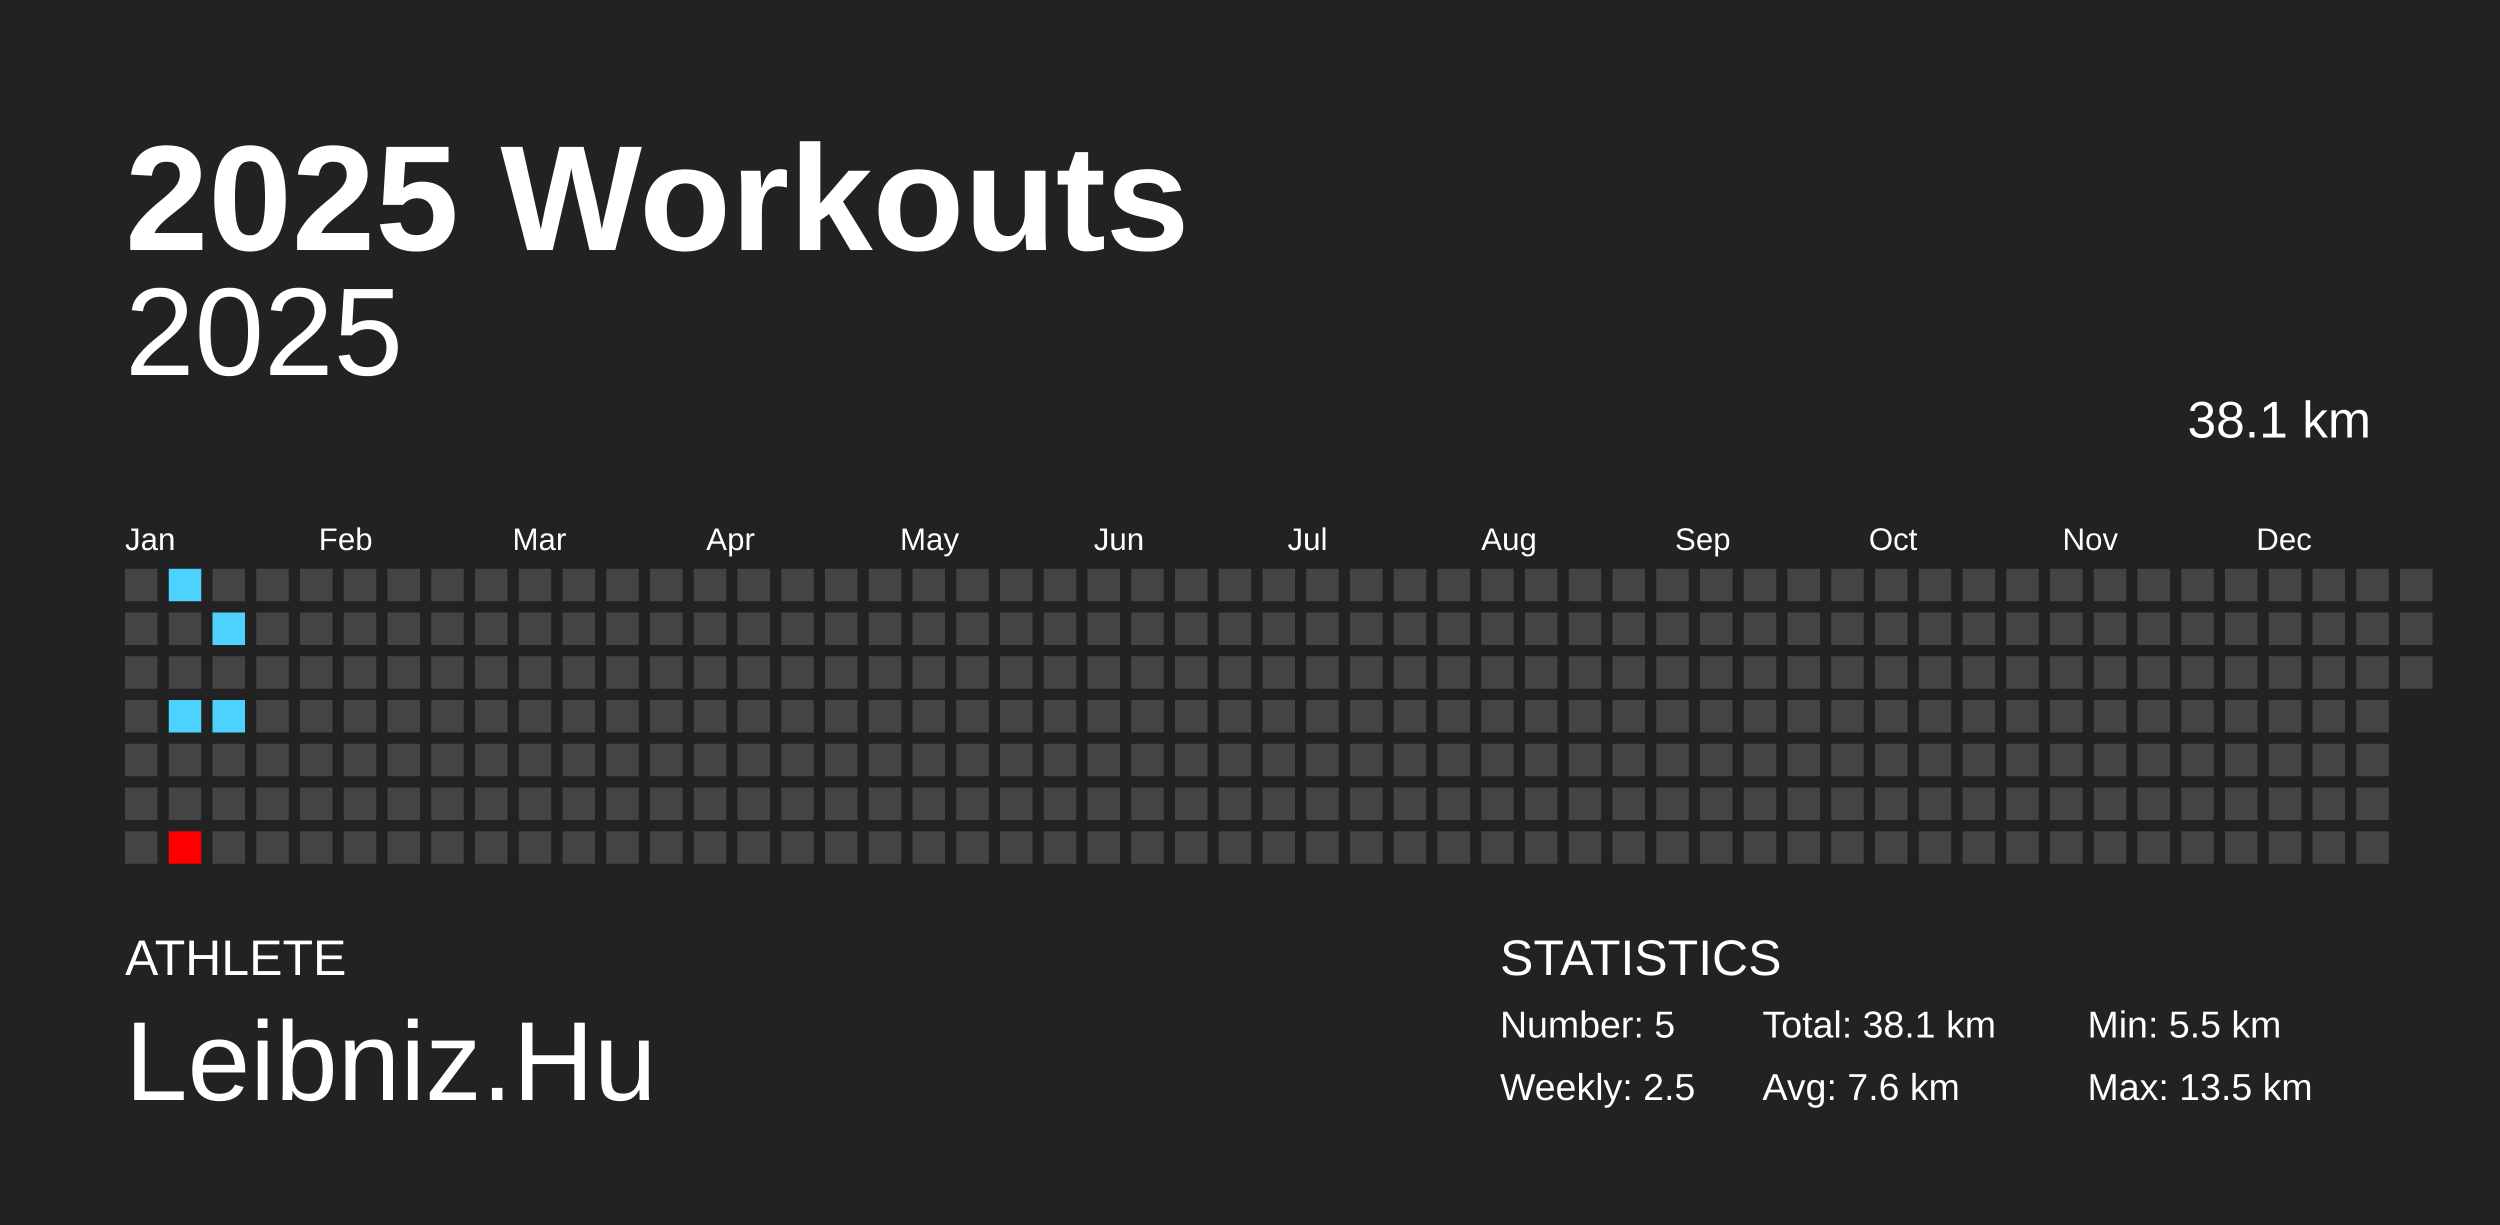
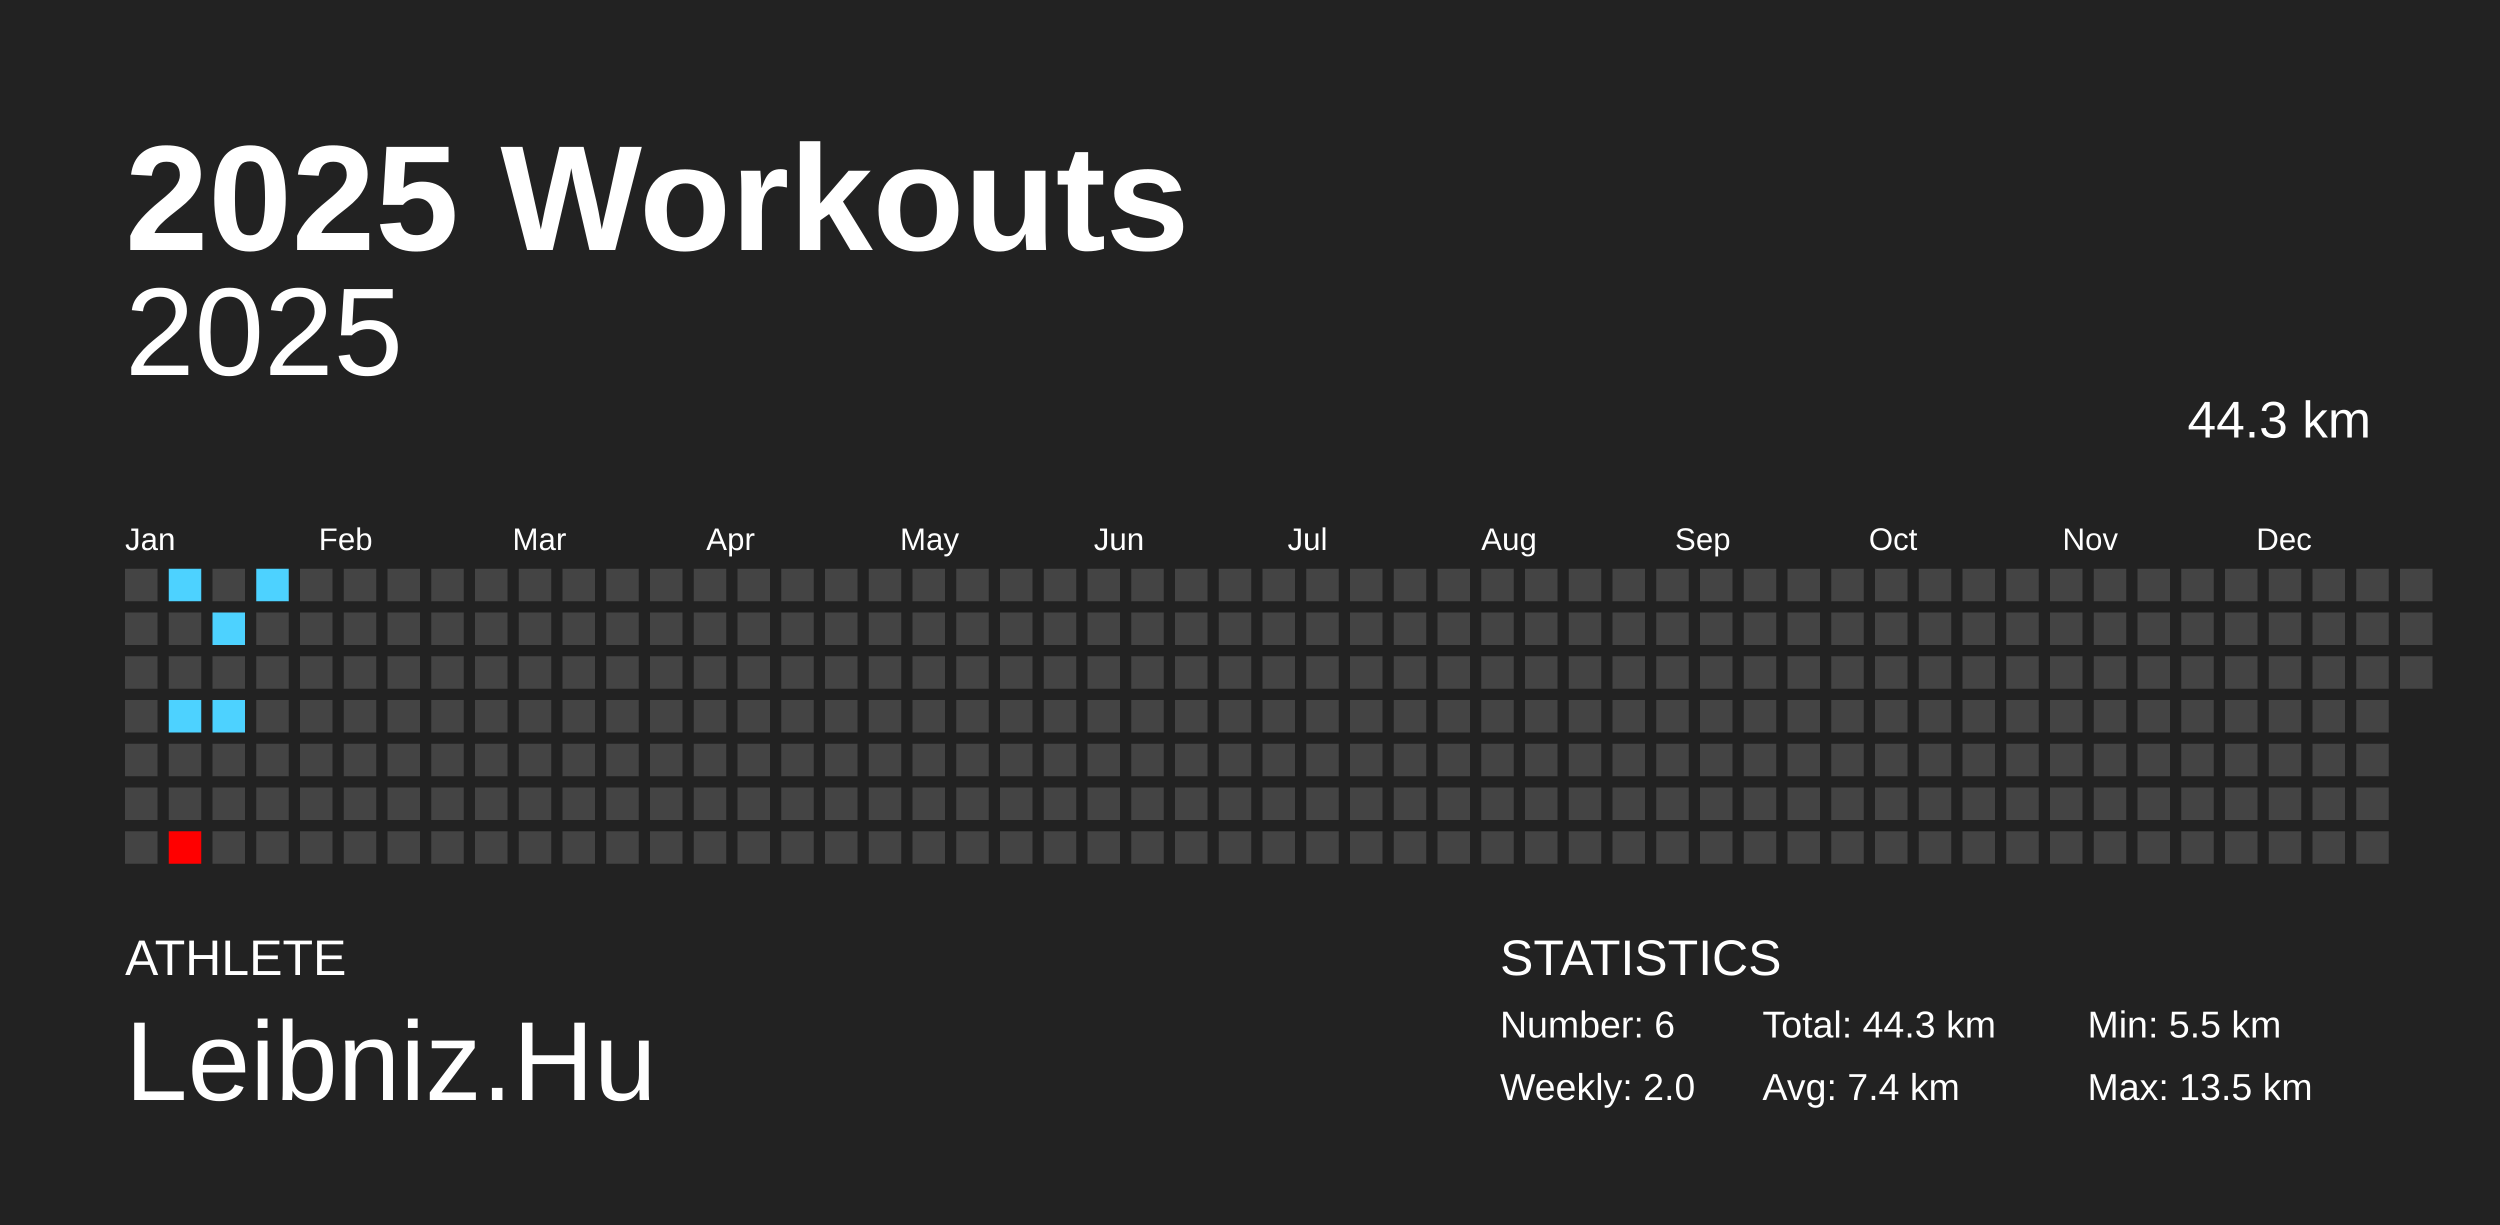
<svg xmlns="http://www.w3.org/2000/svg" baseProfile="full" height="98mm" version="1.1" viewBox="0,0,200,98" width="200mm">
  <defs />
  <rect fill="#222222" height="98" width="200" x="0" y="0" />
  <text fill="#FFFFFF" style="font-size:12px; font-family:Arial; font-weight:bold;" x="10" y="20">2025 Workouts</text>
  <text fill="#FFFFFF" style="font-size:4px; font-family:Arial" x="10" y="78">ATHLETE</text>
  <text fill="#FFFFFF" style="font-size:9px; font-family:Arial" x="10" y="88">Leibniz.Hu</text>
  <text fill="#FFFFFF" style="font-size:4px; font-family:Arial" x="120" y="78">STATISTICS</text>
-   <text fill="#FFFFFF" style="font-size:3px; font-family:Arial" x="120" y="83">Number: 5</text>
-   <text fill="#FFFFFF" style="font-size:3px; font-family:Arial" x="120" y="88">Weekly: 2.5</text>
-   <text fill="#FFFFFF" style="font-size:3px; font-family:Arial" x="141" y="83">Total: 38.1 km</text>
-   <text fill="#FFFFFF" style="font-size:3px; font-family:Arial" x="141" y="88">Avg: 7.6 km</text>
+   <text fill="#FFFFFF" style="font-size:3px; font-family:Arial" x="120" y="83">Number: 6</text>
+   <text fill="#FFFFFF" style="font-size:3px; font-family:Arial" x="120" y="88">Weekly: 2.0</text>
+   <text fill="#FFFFFF" style="font-size:3px; font-family:Arial" x="141" y="83">Total: 44.3 km</text>
+   <text fill="#FFFFFF" style="font-size:3px; font-family:Arial" x="141" y="88">Avg: 7.4 km</text>
  <text fill="#FFFFFF" style="font-size:3px; font-family:Arial" x="167" y="83">Min: 5.5 km</text>
  <text fill="#FFFFFF" style="font-size:3px; font-family:Arial" x="167" y="88">Max: 13.5 km</text>
  <text alignment-baseline="hanging" fill="#FFFFFF" style="font-size:10.0px; font-family:Arial;" x="10" y="30">2025</text>
-   <text alignment-baseline="hanging" fill="#FFFFFF" style="font-size:4.125px; font-family:Arial;" x="175" y="35">38.1 km</text>
+   <text alignment-baseline="hanging" fill="#FFFFFF" style="font-size:4.125px; font-family:Arial;" x="175" y="35">44.3 km</text>
  <text fill="#FFFFFF" style="font-size:2.5px; font-family:Arial" x="10.0" y="44">Jan</text>
  <text fill="#FFFFFF" style="font-size:2.5px; font-family:Arial" x="25.5" y="44">Feb</text>
  <text fill="#FFFFFF" style="font-size:2.5px; font-family:Arial" x="41.0" y="44">Mar</text>
  <text fill="#FFFFFF" style="font-size:2.5px; font-family:Arial" x="56.5" y="44">Apr</text>
  <text fill="#FFFFFF" style="font-size:2.5px; font-family:Arial" x="72.0" y="44">May</text>
  <text fill="#FFFFFF" style="font-size:2.5px; font-family:Arial" x="87.5" y="44">Jun</text>
  <text fill="#FFFFFF" style="font-size:2.5px; font-family:Arial" x="103.0" y="44">Jul</text>
  <text fill="#FFFFFF" style="font-size:2.5px; font-family:Arial" x="118.5" y="44">Aug</text>
  <text fill="#FFFFFF" style="font-size:2.5px; font-family:Arial" x="134.0" y="44">Sep</text>
  <text fill="#FFFFFF" style="font-size:2.5px; font-family:Arial" x="149.5" y="44">Oct</text>
  <text fill="#FFFFFF" style="font-size:2.5px; font-family:Arial" x="165.0" y="44">Nov</text>
  <text fill="#FFFFFF" style="font-size:2.5px; font-family:Arial" x="180.5" y="44">Dec</text>
  <rect fill="#444444" height="2.6" width="2.6" x="10.0" y="45.5" />
  <rect fill="#444444" height="2.6" width="2.6" x="10.0" y="49.0" />
  <rect fill="#444444" height="2.6" width="2.6" x="10.0" y="52.5" />
  <rect fill="#444444" height="2.6" width="2.6" x="10.0" y="56.0" />
  <rect fill="#444444" height="2.6" width="2.6" x="10.0" y="59.5" />
  <rect fill="#444444" height="2.6" width="2.6" x="10.0" y="63.0" />
  <rect fill="#444444" height="2.6" width="2.6" x="10.0" y="66.5" />
  <rect fill="#4dd2ff" height="2.6" width="2.6" x="13.5" y="45.5" />
  <rect fill="#444444" height="2.6" width="2.6" x="13.5" y="49.0" />
  <rect fill="#444444" height="2.6" width="2.6" x="13.5" y="52.5" />
  <rect fill="#4dd2ff" height="2.6" width="2.6" x="13.5" y="56.0" />
  <rect fill="#444444" height="2.6" width="2.6" x="13.5" y="59.5" />
  <rect fill="#444444" height="2.6" width="2.6" x="13.5" y="63.0" />
  <rect fill="#ff0000" height="2.6" width="2.6" x="13.5" y="66.5" />
  <rect fill="#444444" height="2.6" width="2.6" x="17.0" y="45.5" />
  <rect fill="#4dd2ff" height="2.6" width="2.6" x="17.0" y="49.0" />
  <rect fill="#444444" height="2.6" width="2.6" x="17.0" y="52.5" />
  <rect fill="#4dd2ff" height="2.6" width="2.6" x="17.0" y="56.0" />
  <rect fill="#444444" height="2.6" width="2.6" x="17.0" y="59.5" />
  <rect fill="#444444" height="2.6" width="2.6" x="17.0" y="63.0" />
  <rect fill="#444444" height="2.6" width="2.6" x="17.0" y="66.5" />
-   <rect fill="#444444" height="2.6" width="2.6" x="20.5" y="45.5" />
+   <rect fill="#4dd2ff" height="2.6" width="2.6" x="20.5" y="45.5" />
  <rect fill="#444444" height="2.6" width="2.6" x="20.5" y="49.0" />
  <rect fill="#444444" height="2.6" width="2.6" x="20.5" y="52.5" />
  <rect fill="#444444" height="2.6" width="2.6" x="20.5" y="56.0" />
  <rect fill="#444444" height="2.6" width="2.6" x="20.5" y="59.5" />
  <rect fill="#444444" height="2.6" width="2.6" x="20.5" y="63.0" />
  <rect fill="#444444" height="2.6" width="2.6" x="20.5" y="66.5" />
  <rect fill="#444444" height="2.6" width="2.6" x="24.0" y="45.5" />
  <rect fill="#444444" height="2.6" width="2.6" x="24.0" y="49.0" />
  <rect fill="#444444" height="2.6" width="2.6" x="24.0" y="52.5" />
  <rect fill="#444444" height="2.6" width="2.6" x="24.0" y="56.0" />
  <rect fill="#444444" height="2.6" width="2.6" x="24.0" y="59.5" />
  <rect fill="#444444" height="2.6" width="2.6" x="24.0" y="63.0" />
  <rect fill="#444444" height="2.6" width="2.6" x="24.0" y="66.5" />
  <rect fill="#444444" height="2.6" width="2.6" x="27.5" y="45.5" />
  <rect fill="#444444" height="2.6" width="2.6" x="27.5" y="49.0" />
  <rect fill="#444444" height="2.6" width="2.6" x="27.5" y="52.5" />
  <rect fill="#444444" height="2.6" width="2.6" x="27.5" y="56.0" />
  <rect fill="#444444" height="2.6" width="2.6" x="27.5" y="59.5" />
  <rect fill="#444444" height="2.6" width="2.6" x="27.5" y="63.0" />
  <rect fill="#444444" height="2.6" width="2.6" x="27.5" y="66.5" />
  <rect fill="#444444" height="2.6" width="2.6" x="31.0" y="45.5" />
  <rect fill="#444444" height="2.6" width="2.6" x="31.0" y="49.0" />
  <rect fill="#444444" height="2.6" width="2.6" x="31.0" y="52.5" />
  <rect fill="#444444" height="2.6" width="2.6" x="31.0" y="56.0" />
  <rect fill="#444444" height="2.6" width="2.6" x="31.0" y="59.5" />
  <rect fill="#444444" height="2.6" width="2.6" x="31.0" y="63.0" />
  <rect fill="#444444" height="2.6" width="2.6" x="31.0" y="66.5" />
  <rect fill="#444444" height="2.6" width="2.6" x="34.5" y="45.5" />
  <rect fill="#444444" height="2.6" width="2.6" x="34.5" y="49.0" />
  <rect fill="#444444" height="2.6" width="2.6" x="34.5" y="52.5" />
  <rect fill="#444444" height="2.6" width="2.6" x="34.5" y="56.0" />
  <rect fill="#444444" height="2.6" width="2.6" x="34.5" y="59.5" />
  <rect fill="#444444" height="2.6" width="2.6" x="34.5" y="63.0" />
  <rect fill="#444444" height="2.6" width="2.6" x="34.5" y="66.5" />
  <rect fill="#444444" height="2.6" width="2.6" x="38.0" y="45.5" />
  <rect fill="#444444" height="2.6" width="2.6" x="38.0" y="49.0" />
  <rect fill="#444444" height="2.6" width="2.6" x="38.0" y="52.5" />
  <rect fill="#444444" height="2.6" width="2.6" x="38.0" y="56.0" />
  <rect fill="#444444" height="2.6" width="2.6" x="38.0" y="59.5" />
  <rect fill="#444444" height="2.6" width="2.6" x="38.0" y="63.0" />
  <rect fill="#444444" height="2.6" width="2.6" x="38.0" y="66.5" />
  <rect fill="#444444" height="2.6" width="2.6" x="41.5" y="45.5" />
  <rect fill="#444444" height="2.6" width="2.6" x="41.5" y="49.0" />
  <rect fill="#444444" height="2.6" width="2.6" x="41.5" y="52.5" />
  <rect fill="#444444" height="2.6" width="2.6" x="41.5" y="56.0" />
  <rect fill="#444444" height="2.6" width="2.6" x="41.5" y="59.5" />
  <rect fill="#444444" height="2.6" width="2.6" x="41.5" y="63.0" />
  <rect fill="#444444" height="2.6" width="2.6" x="41.5" y="66.5" />
  <rect fill="#444444" height="2.6" width="2.6" x="45.0" y="45.5" />
  <rect fill="#444444" height="2.6" width="2.6" x="45.0" y="49.0" />
  <rect fill="#444444" height="2.6" width="2.6" x="45.0" y="52.5" />
  <rect fill="#444444" height="2.6" width="2.6" x="45.0" y="56.0" />
  <rect fill="#444444" height="2.6" width="2.6" x="45.0" y="59.5" />
  <rect fill="#444444" height="2.6" width="2.6" x="45.0" y="63.0" />
  <rect fill="#444444" height="2.6" width="2.6" x="45.0" y="66.5" />
  <rect fill="#444444" height="2.6" width="2.6" x="48.5" y="45.5" />
  <rect fill="#444444" height="2.6" width="2.6" x="48.5" y="49.0" />
  <rect fill="#444444" height="2.6" width="2.6" x="48.5" y="52.5" />
  <rect fill="#444444" height="2.6" width="2.6" x="48.5" y="56.0" />
  <rect fill="#444444" height="2.6" width="2.6" x="48.5" y="59.5" />
  <rect fill="#444444" height="2.6" width="2.6" x="48.5" y="63.0" />
  <rect fill="#444444" height="2.6" width="2.6" x="48.5" y="66.5" />
  <rect fill="#444444" height="2.6" width="2.6" x="52.0" y="45.5" />
  <rect fill="#444444" height="2.6" width="2.6" x="52.0" y="49.0" />
  <rect fill="#444444" height="2.6" width="2.6" x="52.0" y="52.5" />
  <rect fill="#444444" height="2.6" width="2.6" x="52.0" y="56.0" />
  <rect fill="#444444" height="2.6" width="2.6" x="52.0" y="59.5" />
  <rect fill="#444444" height="2.6" width="2.6" x="52.0" y="63.0" />
  <rect fill="#444444" height="2.6" width="2.6" x="52.0" y="66.5" />
  <rect fill="#444444" height="2.6" width="2.6" x="55.5" y="45.5" />
  <rect fill="#444444" height="2.6" width="2.6" x="55.5" y="49.0" />
  <rect fill="#444444" height="2.6" width="2.6" x="55.5" y="52.5" />
  <rect fill="#444444" height="2.6" width="2.6" x="55.5" y="56.0" />
  <rect fill="#444444" height="2.6" width="2.6" x="55.5" y="59.5" />
  <rect fill="#444444" height="2.6" width="2.6" x="55.5" y="63.0" />
  <rect fill="#444444" height="2.6" width="2.6" x="55.5" y="66.5" />
  <rect fill="#444444" height="2.6" width="2.6" x="59.0" y="45.5" />
  <rect fill="#444444" height="2.6" width="2.6" x="59.0" y="49.0" />
  <rect fill="#444444" height="2.6" width="2.6" x="59.0" y="52.5" />
  <rect fill="#444444" height="2.6" width="2.6" x="59.0" y="56.0" />
  <rect fill="#444444" height="2.6" width="2.6" x="59.0" y="59.5" />
  <rect fill="#444444" height="2.6" width="2.6" x="59.0" y="63.0" />
  <rect fill="#444444" height="2.6" width="2.6" x="59.0" y="66.5" />
  <rect fill="#444444" height="2.6" width="2.6" x="62.5" y="45.5" />
  <rect fill="#444444" height="2.6" width="2.6" x="62.5" y="49.0" />
  <rect fill="#444444" height="2.6" width="2.6" x="62.5" y="52.5" />
  <rect fill="#444444" height="2.6" width="2.6" x="62.5" y="56.0" />
  <rect fill="#444444" height="2.6" width="2.6" x="62.5" y="59.5" />
  <rect fill="#444444" height="2.6" width="2.6" x="62.5" y="63.0" />
  <rect fill="#444444" height="2.6" width="2.6" x="62.5" y="66.5" />
  <rect fill="#444444" height="2.6" width="2.6" x="66.0" y="45.5" />
  <rect fill="#444444" height="2.6" width="2.6" x="66.0" y="49.0" />
  <rect fill="#444444" height="2.6" width="2.6" x="66.0" y="52.5" />
  <rect fill="#444444" height="2.6" width="2.6" x="66.0" y="56.0" />
  <rect fill="#444444" height="2.6" width="2.6" x="66.0" y="59.5" />
  <rect fill="#444444" height="2.6" width="2.6" x="66.0" y="63.0" />
  <rect fill="#444444" height="2.6" width="2.6" x="66.0" y="66.5" />
  <rect fill="#444444" height="2.6" width="2.6" x="69.5" y="45.5" />
  <rect fill="#444444" height="2.6" width="2.6" x="69.5" y="49.0" />
  <rect fill="#444444" height="2.6" width="2.6" x="69.5" y="52.5" />
  <rect fill="#444444" height="2.6" width="2.6" x="69.5" y="56.0" />
  <rect fill="#444444" height="2.6" width="2.6" x="69.5" y="59.5" />
  <rect fill="#444444" height="2.6" width="2.6" x="69.5" y="63.0" />
  <rect fill="#444444" height="2.6" width="2.6" x="69.5" y="66.5" />
  <rect fill="#444444" height="2.6" width="2.6" x="73.0" y="45.5" />
  <rect fill="#444444" height="2.6" width="2.6" x="73.0" y="49.0" />
  <rect fill="#444444" height="2.6" width="2.6" x="73.0" y="52.5" />
  <rect fill="#444444" height="2.6" width="2.6" x="73.0" y="56.0" />
  <rect fill="#444444" height="2.6" width="2.6" x="73.0" y="59.5" />
  <rect fill="#444444" height="2.6" width="2.6" x="73.0" y="63.0" />
  <rect fill="#444444" height="2.6" width="2.6" x="73.0" y="66.5" />
  <rect fill="#444444" height="2.6" width="2.6" x="76.5" y="45.5" />
  <rect fill="#444444" height="2.6" width="2.6" x="76.5" y="49.0" />
  <rect fill="#444444" height="2.6" width="2.6" x="76.5" y="52.5" />
  <rect fill="#444444" height="2.6" width="2.6" x="76.5" y="56.0" />
  <rect fill="#444444" height="2.6" width="2.6" x="76.5" y="59.5" />
  <rect fill="#444444" height="2.6" width="2.6" x="76.5" y="63.0" />
  <rect fill="#444444" height="2.6" width="2.6" x="76.5" y="66.5" />
  <rect fill="#444444" height="2.6" width="2.6" x="80.0" y="45.5" />
  <rect fill="#444444" height="2.6" width="2.6" x="80.0" y="49.0" />
  <rect fill="#444444" height="2.6" width="2.6" x="80.0" y="52.5" />
  <rect fill="#444444" height="2.6" width="2.6" x="80.0" y="56.0" />
  <rect fill="#444444" height="2.6" width="2.6" x="80.0" y="59.5" />
  <rect fill="#444444" height="2.6" width="2.6" x="80.0" y="63.0" />
  <rect fill="#444444" height="2.6" width="2.6" x="80.0" y="66.5" />
  <rect fill="#444444" height="2.6" width="2.6" x="83.5" y="45.5" />
  <rect fill="#444444" height="2.6" width="2.6" x="83.5" y="49.0" />
  <rect fill="#444444" height="2.6" width="2.6" x="83.5" y="52.5" />
  <rect fill="#444444" height="2.6" width="2.6" x="83.5" y="56.0" />
  <rect fill="#444444" height="2.6" width="2.6" x="83.5" y="59.5" />
  <rect fill="#444444" height="2.6" width="2.6" x="83.5" y="63.0" />
  <rect fill="#444444" height="2.6" width="2.6" x="83.5" y="66.5" />
  <rect fill="#444444" height="2.6" width="2.6" x="87.0" y="45.5" />
  <rect fill="#444444" height="2.6" width="2.6" x="87.0" y="49.0" />
  <rect fill="#444444" height="2.6" width="2.6" x="87.0" y="52.5" />
  <rect fill="#444444" height="2.6" width="2.6" x="87.0" y="56.0" />
  <rect fill="#444444" height="2.6" width="2.6" x="87.0" y="59.5" />
  <rect fill="#444444" height="2.6" width="2.6" x="87.0" y="63.0" />
  <rect fill="#444444" height="2.6" width="2.6" x="87.0" y="66.5" />
  <rect fill="#444444" height="2.6" width="2.6" x="90.5" y="45.5" />
  <rect fill="#444444" height="2.6" width="2.6" x="90.5" y="49.0" />
  <rect fill="#444444" height="2.6" width="2.6" x="90.5" y="52.5" />
  <rect fill="#444444" height="2.6" width="2.6" x="90.5" y="56.0" />
  <rect fill="#444444" height="2.6" width="2.6" x="90.5" y="59.5" />
  <rect fill="#444444" height="2.6" width="2.6" x="90.5" y="63.0" />
  <rect fill="#444444" height="2.6" width="2.6" x="90.5" y="66.5" />
  <rect fill="#444444" height="2.6" width="2.6" x="94.0" y="45.5" />
  <rect fill="#444444" height="2.6" width="2.6" x="94.0" y="49.0" />
  <rect fill="#444444" height="2.6" width="2.6" x="94.0" y="52.5" />
  <rect fill="#444444" height="2.6" width="2.6" x="94.0" y="56.0" />
  <rect fill="#444444" height="2.6" width="2.6" x="94.0" y="59.5" />
  <rect fill="#444444" height="2.6" width="2.6" x="94.0" y="63.0" />
  <rect fill="#444444" height="2.6" width="2.6" x="94.0" y="66.5" />
  <rect fill="#444444" height="2.6" width="2.6" x="97.5" y="45.5" />
  <rect fill="#444444" height="2.6" width="2.6" x="97.5" y="49.0" />
  <rect fill="#444444" height="2.6" width="2.6" x="97.5" y="52.5" />
  <rect fill="#444444" height="2.6" width="2.6" x="97.5" y="56.0" />
  <rect fill="#444444" height="2.6" width="2.6" x="97.5" y="59.5" />
  <rect fill="#444444" height="2.6" width="2.6" x="97.5" y="63.0" />
  <rect fill="#444444" height="2.6" width="2.6" x="97.5" y="66.5" />
  <rect fill="#444444" height="2.6" width="2.6" x="101.0" y="45.5" />
  <rect fill="#444444" height="2.6" width="2.6" x="101.0" y="49.0" />
  <rect fill="#444444" height="2.6" width="2.6" x="101.0" y="52.5" />
  <rect fill="#444444" height="2.6" width="2.6" x="101.0" y="56.0" />
  <rect fill="#444444" height="2.6" width="2.6" x="101.0" y="59.5" />
  <rect fill="#444444" height="2.6" width="2.6" x="101.0" y="63.0" />
  <rect fill="#444444" height="2.6" width="2.6" x="101.0" y="66.5" />
  <rect fill="#444444" height="2.6" width="2.6" x="104.5" y="45.5" />
  <rect fill="#444444" height="2.6" width="2.6" x="104.5" y="49.0" />
  <rect fill="#444444" height="2.6" width="2.6" x="104.5" y="52.5" />
  <rect fill="#444444" height="2.6" width="2.6" x="104.5" y="56.0" />
  <rect fill="#444444" height="2.6" width="2.6" x="104.5" y="59.5" />
  <rect fill="#444444" height="2.6" width="2.6" x="104.5" y="63.0" />
  <rect fill="#444444" height="2.6" width="2.6" x="104.5" y="66.5" />
  <rect fill="#444444" height="2.6" width="2.6" x="108.0" y="45.5" />
  <rect fill="#444444" height="2.6" width="2.6" x="108.0" y="49.0" />
  <rect fill="#444444" height="2.6" width="2.6" x="108.0" y="52.5" />
  <rect fill="#444444" height="2.6" width="2.6" x="108.0" y="56.0" />
  <rect fill="#444444" height="2.6" width="2.6" x="108.0" y="59.5" />
  <rect fill="#444444" height="2.6" width="2.6" x="108.0" y="63.0" />
  <rect fill="#444444" height="2.6" width="2.6" x="108.0" y="66.5" />
  <rect fill="#444444" height="2.6" width="2.6" x="111.5" y="45.5" />
  <rect fill="#444444" height="2.6" width="2.6" x="111.5" y="49.0" />
  <rect fill="#444444" height="2.6" width="2.6" x="111.5" y="52.5" />
  <rect fill="#444444" height="2.6" width="2.6" x="111.5" y="56.0" />
  <rect fill="#444444" height="2.6" width="2.6" x="111.5" y="59.5" />
  <rect fill="#444444" height="2.6" width="2.6" x="111.5" y="63.0" />
  <rect fill="#444444" height="2.6" width="2.6" x="111.5" y="66.5" />
  <rect fill="#444444" height="2.6" width="2.6" x="115.0" y="45.5" />
  <rect fill="#444444" height="2.6" width="2.6" x="115.0" y="49.0" />
  <rect fill="#444444" height="2.6" width="2.6" x="115.0" y="52.5" />
  <rect fill="#444444" height="2.6" width="2.6" x="115.0" y="56.0" />
  <rect fill="#444444" height="2.6" width="2.6" x="115.0" y="59.5" />
  <rect fill="#444444" height="2.6" width="2.6" x="115.0" y="63.0" />
  <rect fill="#444444" height="2.6" width="2.6" x="115.0" y="66.5" />
  <rect fill="#444444" height="2.6" width="2.6" x="118.5" y="45.5" />
  <rect fill="#444444" height="2.6" width="2.6" x="118.5" y="49.0" />
  <rect fill="#444444" height="2.6" width="2.6" x="118.5" y="52.5" />
  <rect fill="#444444" height="2.6" width="2.6" x="118.5" y="56.0" />
  <rect fill="#444444" height="2.6" width="2.6" x="118.5" y="59.5" />
  <rect fill="#444444" height="2.6" width="2.6" x="118.5" y="63.0" />
  <rect fill="#444444" height="2.6" width="2.6" x="118.5" y="66.5" />
  <rect fill="#444444" height="2.6" width="2.6" x="122.0" y="45.5" />
  <rect fill="#444444" height="2.6" width="2.6" x="122.0" y="49.0" />
  <rect fill="#444444" height="2.6" width="2.6" x="122.0" y="52.5" />
  <rect fill="#444444" height="2.6" width="2.6" x="122.0" y="56.0" />
  <rect fill="#444444" height="2.6" width="2.6" x="122.0" y="59.5" />
  <rect fill="#444444" height="2.6" width="2.6" x="122.0" y="63.0" />
  <rect fill="#444444" height="2.6" width="2.6" x="122.0" y="66.5" />
  <rect fill="#444444" height="2.6" width="2.6" x="125.5" y="45.5" />
  <rect fill="#444444" height="2.6" width="2.6" x="125.5" y="49.0" />
  <rect fill="#444444" height="2.6" width="2.6" x="125.5" y="52.5" />
  <rect fill="#444444" height="2.6" width="2.6" x="125.5" y="56.0" />
  <rect fill="#444444" height="2.6" width="2.6" x="125.5" y="59.5" />
  <rect fill="#444444" height="2.6" width="2.6" x="125.5" y="63.0" />
  <rect fill="#444444" height="2.6" width="2.6" x="125.5" y="66.5" />
  <rect fill="#444444" height="2.6" width="2.6" x="129.0" y="45.5" />
  <rect fill="#444444" height="2.6" width="2.6" x="129.0" y="49.0" />
  <rect fill="#444444" height="2.6" width="2.6" x="129.0" y="52.5" />
  <rect fill="#444444" height="2.6" width="2.6" x="129.0" y="56.0" />
  <rect fill="#444444" height="2.6" width="2.6" x="129.0" y="59.5" />
  <rect fill="#444444" height="2.6" width="2.6" x="129.0" y="63.0" />
  <rect fill="#444444" height="2.6" width="2.6" x="129.0" y="66.5" />
  <rect fill="#444444" height="2.6" width="2.6" x="132.5" y="45.5" />
  <rect fill="#444444" height="2.6" width="2.6" x="132.5" y="49.0" />
  <rect fill="#444444" height="2.6" width="2.6" x="132.5" y="52.5" />
  <rect fill="#444444" height="2.6" width="2.6" x="132.5" y="56.0" />
  <rect fill="#444444" height="2.6" width="2.6" x="132.5" y="59.5" />
  <rect fill="#444444" height="2.6" width="2.6" x="132.5" y="63.0" />
  <rect fill="#444444" height="2.6" width="2.6" x="132.5" y="66.5" />
  <rect fill="#444444" height="2.6" width="2.6" x="136.0" y="45.5" />
  <rect fill="#444444" height="2.6" width="2.6" x="136.0" y="49.0" />
  <rect fill="#444444" height="2.6" width="2.6" x="136.0" y="52.5" />
  <rect fill="#444444" height="2.6" width="2.6" x="136.0" y="56.0" />
  <rect fill="#444444" height="2.6" width="2.6" x="136.0" y="59.5" />
  <rect fill="#444444" height="2.6" width="2.6" x="136.0" y="63.0" />
  <rect fill="#444444" height="2.6" width="2.6" x="136.0" y="66.5" />
  <rect fill="#444444" height="2.6" width="2.6" x="139.5" y="45.5" />
  <rect fill="#444444" height="2.6" width="2.6" x="139.5" y="49.0" />
  <rect fill="#444444" height="2.6" width="2.6" x="139.5" y="52.5" />
  <rect fill="#444444" height="2.6" width="2.6" x="139.5" y="56.0" />
  <rect fill="#444444" height="2.6" width="2.6" x="139.5" y="59.5" />
  <rect fill="#444444" height="2.6" width="2.6" x="139.5" y="63.0" />
  <rect fill="#444444" height="2.6" width="2.6" x="139.5" y="66.5" />
  <rect fill="#444444" height="2.6" width="2.6" x="143.0" y="45.5" />
  <rect fill="#444444" height="2.6" width="2.6" x="143.0" y="49.0" />
  <rect fill="#444444" height="2.6" width="2.6" x="143.0" y="52.5" />
  <rect fill="#444444" height="2.6" width="2.6" x="143.0" y="56.0" />
  <rect fill="#444444" height="2.6" width="2.6" x="143.0" y="59.5" />
  <rect fill="#444444" height="2.6" width="2.6" x="143.0" y="63.0" />
  <rect fill="#444444" height="2.6" width="2.6" x="143.0" y="66.5" />
  <rect fill="#444444" height="2.6" width="2.6" x="146.5" y="45.5" />
  <rect fill="#444444" height="2.6" width="2.6" x="146.5" y="49.0" />
  <rect fill="#444444" height="2.6" width="2.6" x="146.5" y="52.5" />
  <rect fill="#444444" height="2.6" width="2.6" x="146.5" y="56.0" />
  <rect fill="#444444" height="2.6" width="2.6" x="146.5" y="59.5" />
  <rect fill="#444444" height="2.6" width="2.6" x="146.5" y="63.0" />
  <rect fill="#444444" height="2.6" width="2.6" x="146.5" y="66.5" />
  <rect fill="#444444" height="2.6" width="2.6" x="150.0" y="45.5" />
  <rect fill="#444444" height="2.6" width="2.6" x="150.0" y="49.0" />
  <rect fill="#444444" height="2.6" width="2.6" x="150.0" y="52.5" />
  <rect fill="#444444" height="2.6" width="2.6" x="150.0" y="56.0" />
  <rect fill="#444444" height="2.6" width="2.6" x="150.0" y="59.5" />
  <rect fill="#444444" height="2.6" width="2.6" x="150.0" y="63.0" />
  <rect fill="#444444" height="2.6" width="2.6" x="150.0" y="66.5" />
  <rect fill="#444444" height="2.6" width="2.6" x="153.5" y="45.5" />
  <rect fill="#444444" height="2.6" width="2.6" x="153.5" y="49.0" />
  <rect fill="#444444" height="2.6" width="2.6" x="153.5" y="52.5" />
  <rect fill="#444444" height="2.6" width="2.6" x="153.5" y="56.0" />
  <rect fill="#444444" height="2.6" width="2.6" x="153.5" y="59.5" />
  <rect fill="#444444" height="2.6" width="2.6" x="153.5" y="63.0" />
  <rect fill="#444444" height="2.6" width="2.6" x="153.5" y="66.5" />
  <rect fill="#444444" height="2.6" width="2.6" x="157.0" y="45.5" />
  <rect fill="#444444" height="2.6" width="2.6" x="157.0" y="49.0" />
  <rect fill="#444444" height="2.6" width="2.6" x="157.0" y="52.5" />
  <rect fill="#444444" height="2.6" width="2.6" x="157.0" y="56.0" />
  <rect fill="#444444" height="2.6" width="2.6" x="157.0" y="59.5" />
  <rect fill="#444444" height="2.6" width="2.6" x="157.0" y="63.0" />
  <rect fill="#444444" height="2.6" width="2.6" x="157.0" y="66.5" />
  <rect fill="#444444" height="2.6" width="2.6" x="160.5" y="45.5" />
  <rect fill="#444444" height="2.6" width="2.6" x="160.5" y="49.0" />
  <rect fill="#444444" height="2.6" width="2.6" x="160.5" y="52.5" />
  <rect fill="#444444" height="2.6" width="2.6" x="160.5" y="56.0" />
  <rect fill="#444444" height="2.6" width="2.6" x="160.5" y="59.5" />
  <rect fill="#444444" height="2.6" width="2.6" x="160.5" y="63.0" />
  <rect fill="#444444" height="2.6" width="2.6" x="160.5" y="66.5" />
  <rect fill="#444444" height="2.6" width="2.6" x="164.0" y="45.5" />
  <rect fill="#444444" height="2.6" width="2.6" x="164.0" y="49.0" />
  <rect fill="#444444" height="2.6" width="2.6" x="164.0" y="52.5" />
  <rect fill="#444444" height="2.6" width="2.6" x="164.0" y="56.0" />
  <rect fill="#444444" height="2.6" width="2.6" x="164.0" y="59.5" />
  <rect fill="#444444" height="2.6" width="2.6" x="164.0" y="63.0" />
  <rect fill="#444444" height="2.6" width="2.6" x="164.0" y="66.5" />
  <rect fill="#444444" height="2.6" width="2.6" x="167.5" y="45.5" />
  <rect fill="#444444" height="2.6" width="2.6" x="167.5" y="49.0" />
  <rect fill="#444444" height="2.6" width="2.6" x="167.5" y="52.5" />
  <rect fill="#444444" height="2.6" width="2.6" x="167.5" y="56.0" />
  <rect fill="#444444" height="2.6" width="2.6" x="167.5" y="59.5" />
  <rect fill="#444444" height="2.6" width="2.6" x="167.5" y="63.0" />
  <rect fill="#444444" height="2.6" width="2.6" x="167.5" y="66.5" />
  <rect fill="#444444" height="2.6" width="2.6" x="171.0" y="45.5" />
  <rect fill="#444444" height="2.6" width="2.6" x="171.0" y="49.0" />
  <rect fill="#444444" height="2.6" width="2.6" x="171.0" y="52.5" />
  <rect fill="#444444" height="2.6" width="2.6" x="171.0" y="56.0" />
  <rect fill="#444444" height="2.6" width="2.6" x="171.0" y="59.5" />
  <rect fill="#444444" height="2.6" width="2.6" x="171.0" y="63.0" />
  <rect fill="#444444" height="2.6" width="2.6" x="171.0" y="66.5" />
  <rect fill="#444444" height="2.6" width="2.6" x="174.5" y="45.5" />
  <rect fill="#444444" height="2.6" width="2.6" x="174.5" y="49.0" />
  <rect fill="#444444" height="2.6" width="2.6" x="174.5" y="52.5" />
  <rect fill="#444444" height="2.6" width="2.6" x="174.5" y="56.0" />
  <rect fill="#444444" height="2.6" width="2.6" x="174.5" y="59.5" />
  <rect fill="#444444" height="2.6" width="2.6" x="174.5" y="63.0" />
  <rect fill="#444444" height="2.6" width="2.6" x="174.5" y="66.5" />
  <rect fill="#444444" height="2.6" width="2.6" x="178.0" y="45.5" />
  <rect fill="#444444" height="2.6" width="2.6" x="178.0" y="49.0" />
  <rect fill="#444444" height="2.6" width="2.6" x="178.0" y="52.5" />
  <rect fill="#444444" height="2.6" width="2.6" x="178.0" y="56.0" />
  <rect fill="#444444" height="2.6" width="2.6" x="178.0" y="59.5" />
  <rect fill="#444444" height="2.6" width="2.6" x="178.0" y="63.0" />
  <rect fill="#444444" height="2.6" width="2.6" x="178.0" y="66.5" />
  <rect fill="#444444" height="2.6" width="2.6" x="181.5" y="45.5" />
  <rect fill="#444444" height="2.6" width="2.6" x="181.5" y="49.0" />
  <rect fill="#444444" height="2.6" width="2.6" x="181.5" y="52.5" />
  <rect fill="#444444" height="2.6" width="2.6" x="181.5" y="56.0" />
  <rect fill="#444444" height="2.6" width="2.6" x="181.5" y="59.5" />
  <rect fill="#444444" height="2.6" width="2.6" x="181.5" y="63.0" />
  <rect fill="#444444" height="2.6" width="2.6" x="181.5" y="66.5" />
  <rect fill="#444444" height="2.6" width="2.6" x="185.0" y="45.5" />
  <rect fill="#444444" height="2.6" width="2.6" x="185.0" y="49.0" />
  <rect fill="#444444" height="2.6" width="2.6" x="185.0" y="52.5" />
  <rect fill="#444444" height="2.6" width="2.6" x="185.0" y="56.0" />
  <rect fill="#444444" height="2.6" width="2.6" x="185.0" y="59.5" />
  <rect fill="#444444" height="2.6" width="2.6" x="185.0" y="63.0" />
  <rect fill="#444444" height="2.6" width="2.6" x="185.0" y="66.5" />
  <rect fill="#444444" height="2.6" width="2.6" x="188.5" y="45.5" />
  <rect fill="#444444" height="2.6" width="2.6" x="188.5" y="49.0" />
  <rect fill="#444444" height="2.6" width="2.6" x="188.5" y="52.5" />
  <rect fill="#444444" height="2.6" width="2.6" x="188.5" y="56.0" />
  <rect fill="#444444" height="2.6" width="2.6" x="188.5" y="59.5" />
  <rect fill="#444444" height="2.6" width="2.6" x="188.5" y="63.0" />
  <rect fill="#444444" height="2.6" width="2.6" x="188.5" y="66.5" />
  <rect fill="#444444" height="2.6" width="2.6" x="192.0" y="45.5" />
  <rect fill="#444444" height="2.6" width="2.6" x="192.0" y="49.0" />
  <rect fill="#444444" height="2.6" width="2.6" x="192.0" y="52.5" />
</svg>
